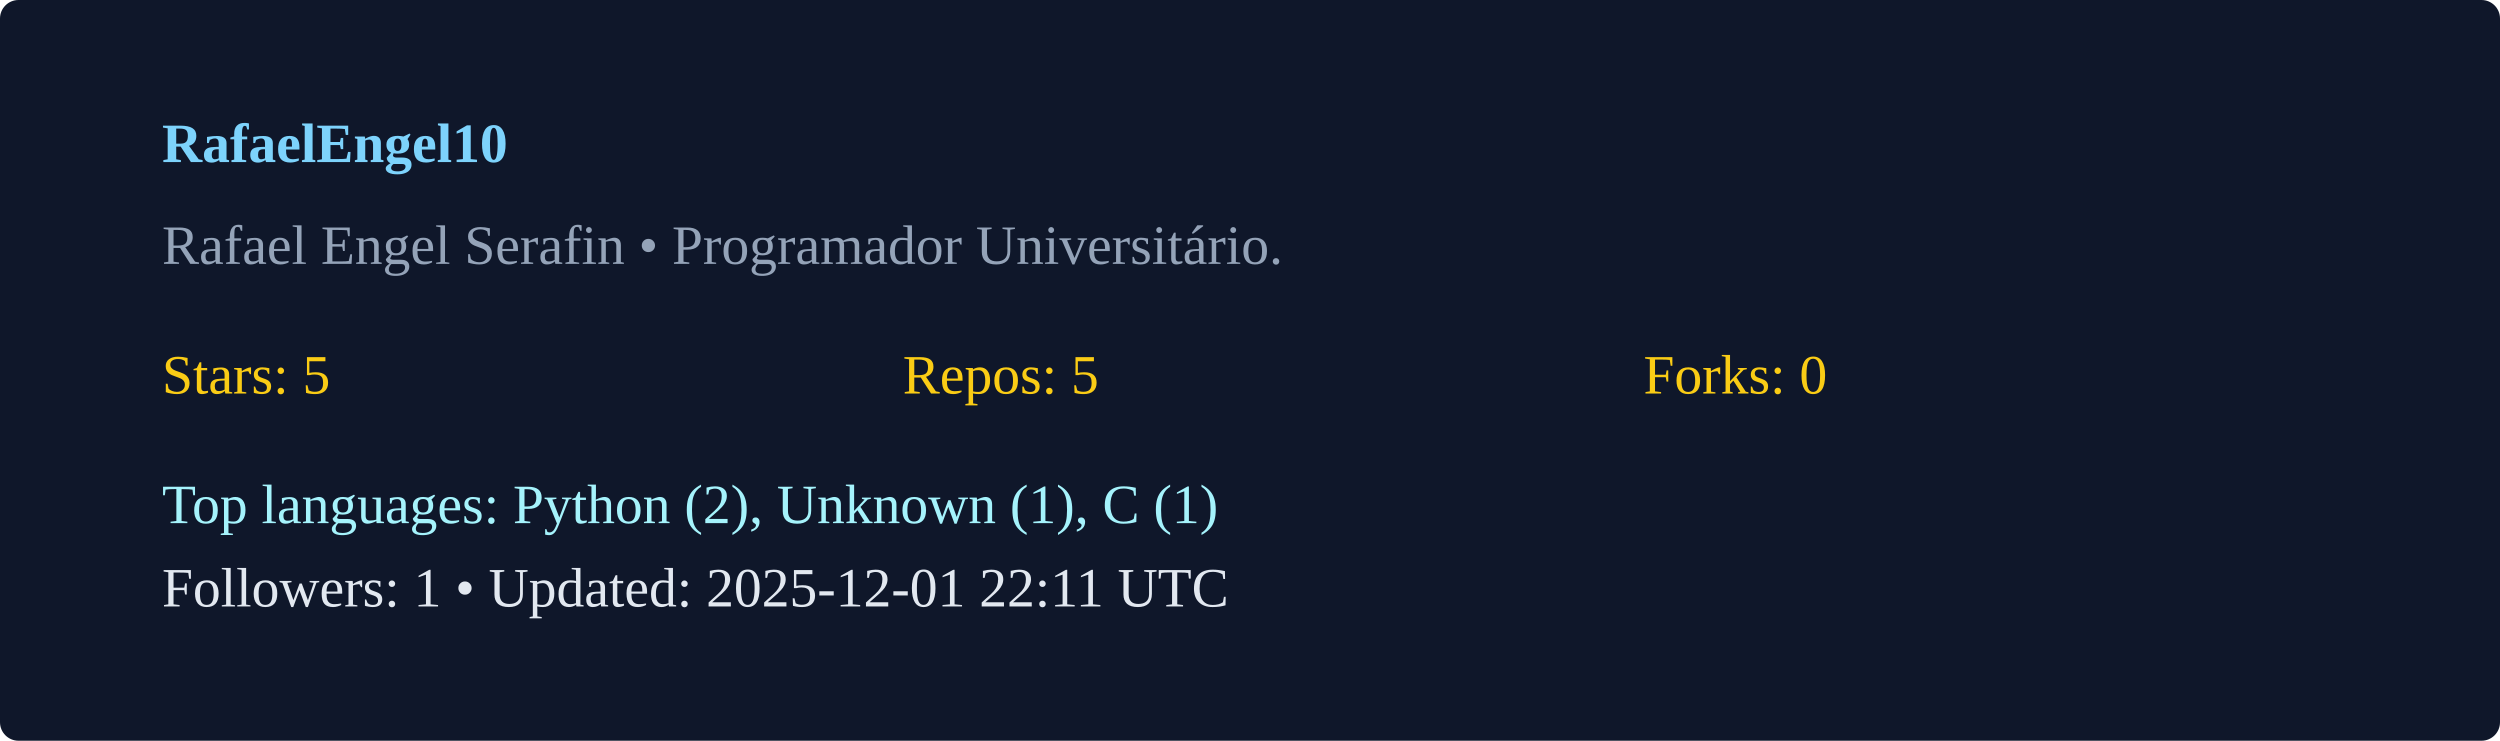
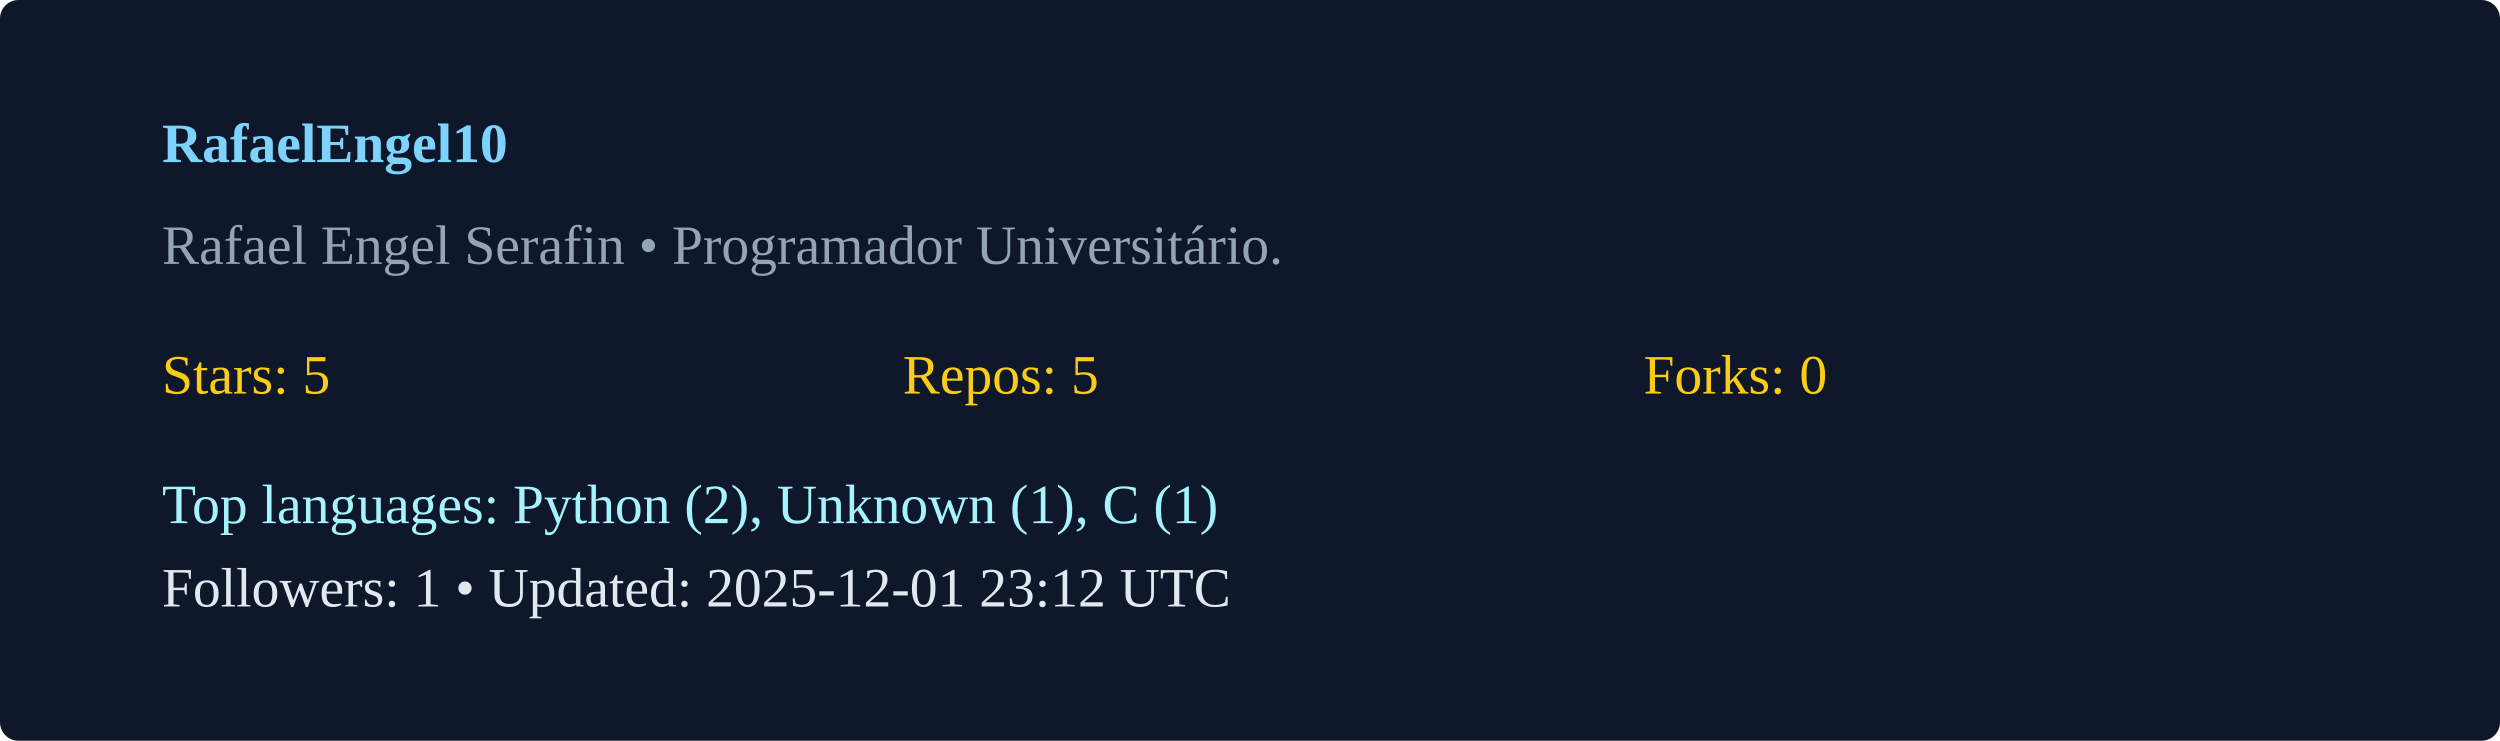
<svg xmlns="http://www.w3.org/2000/svg" width="540" height="160" viewBox="0 0 540 160">
  <rect width="100%" height="100%" rx="4" fill="#0f172a" />
  <g transform="translate(35,35)">
    <text x="0" y="0" fill="#7dd3fc" font-weight="600">RafaelEngel10</text>
    <text x="0" y="22" fill="#94a3b8">Rafael Engel Serafin  • Programador Universitário. </text>
    <g transform="translate(0,50)">
      <text x="0" y="0" fill="#facc15">Stars: 5</text>
      <text x="160" y="0" fill="#facc15">Repos: 5</text>
      <text x="320" y="0" fill="#facc15">Forks: 0</text>
      <text x="0" y="28" fill="#a5f3fc">Top languages: Python (2), Unknown (1), C (1)</text>
-       <text x="0" y="46" fill="#e2e8f0">Followers: 1 • Updated: 2025-12-01 22:11 UTC</text>
+       <text x="0" y="46" fill="#e2e8f0">Followers: 1 • Updated: 2025-12-01 23:12 UTC</text>
    </g>
  </g>
</svg>
